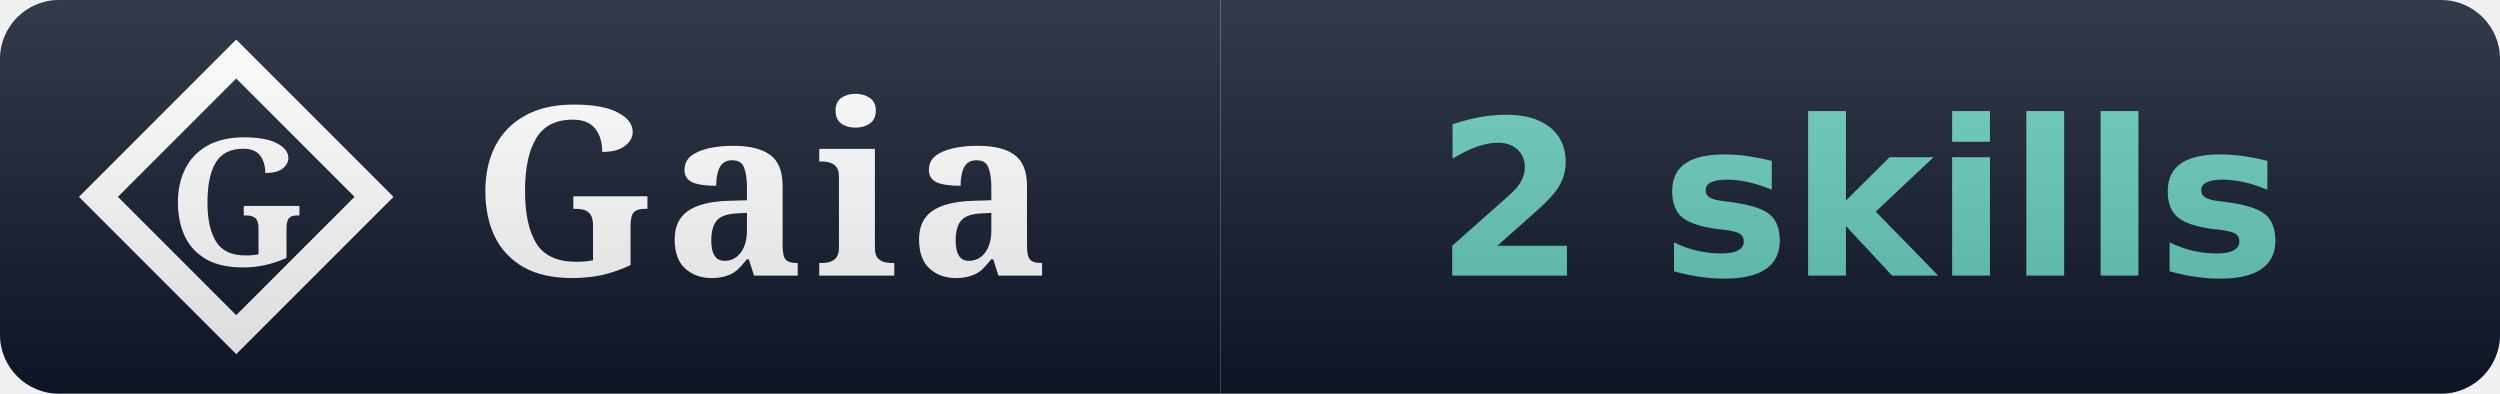
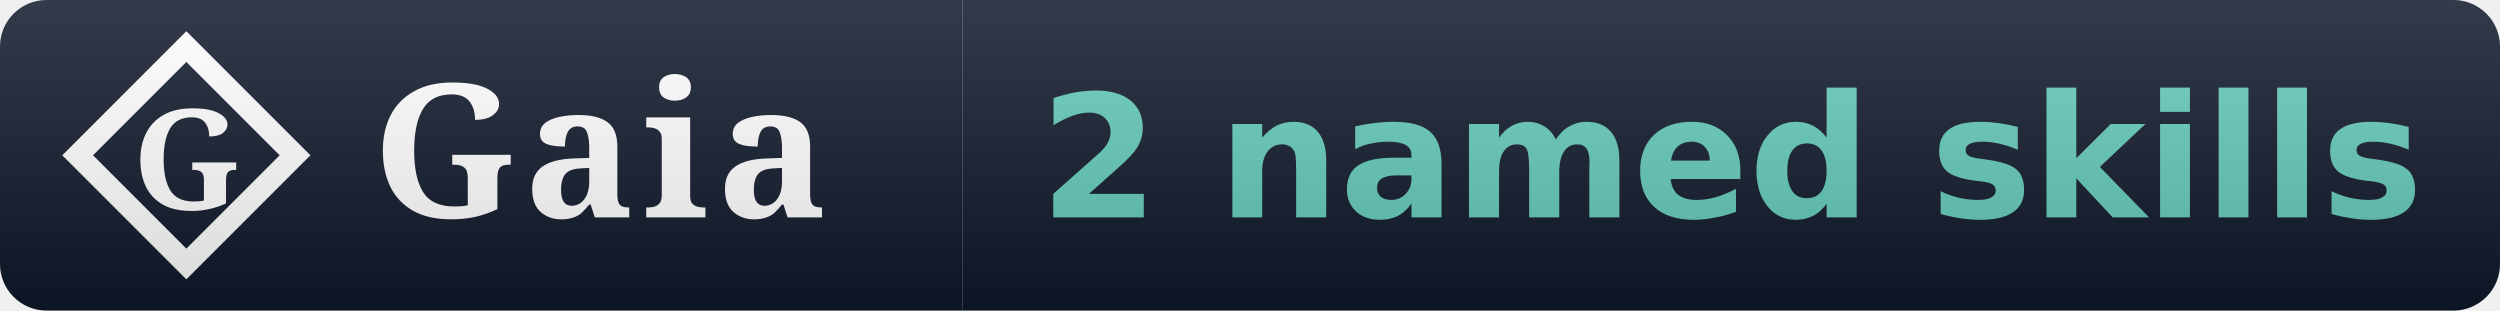
- <svg xmlns="http://www.w3.org/2000/svg" width="127" height="20" viewBox="0 0 127 20" role="img" aria-label="Gaia: 2 skills">
+ <svg xmlns="http://www.w3.org/2000/svg" width="161" height="20" viewBox="0 0 161 20" role="img" aria-label="Gaia: 2 named skills">
  <linearGradient id="s" x2="0" y2="100%">
    <stop offset="0" stop-color="#fff" stop-opacity=".15" />
    <stop offset="1" stop-opacity=".15" />
  </linearGradient>
  <clipPath id="r">
-     <rect width="127" height="20" rx="3" fill="#fff" />
+     <rect width="161" height="20" rx="3" fill="#fff" />
  </clipPath>
  <g clip-path="url(#r)">
    <rect width="62" height="20" fill="#0f172a" />
-     <rect x="62" width="65" height="20" fill="#0f172a" />
+     <rect x="62" width="99" height="20" fill="#0f172a" />
    <path d="M 12 3 L 19 10 L 12 17 L 5 10 Z" fill="none" stroke="#ffffff" stroke-width="1.4" stroke-linejoin="miter" />
    <text x="12" y="10" font-family="EB Garamond, Georgia, serif" font-weight="600" font-size="9" fill="#ffffff" text-anchor="middle" dominant-baseline="central">G</text>
    <text x="24" y="14" font-family="EB Garamond, Georgia, serif" font-size="12" font-weight="600" fill="#fff" letter-spacing="0.5">Gaia</text>
-     <text x="94.5" y="14" font-family="Verdana,DejaVu Sans,sans-serif" font-size="11" font-weight="700" text-anchor="middle">
-       <tspan fill="#63cab7">2 skills</tspan>
+     <text x="111.5" y="14" font-family="Verdana,DejaVu Sans,sans-serif" font-size="11" font-weight="700" text-anchor="middle">
+       <tspan fill="#63cab7">2 named skills</tspan>
    </text>
-     <rect width="127" height="20" fill="url(#s)" />
+     <rect width="161" height="20" fill="url(#s)" />
  </g>
</svg>
